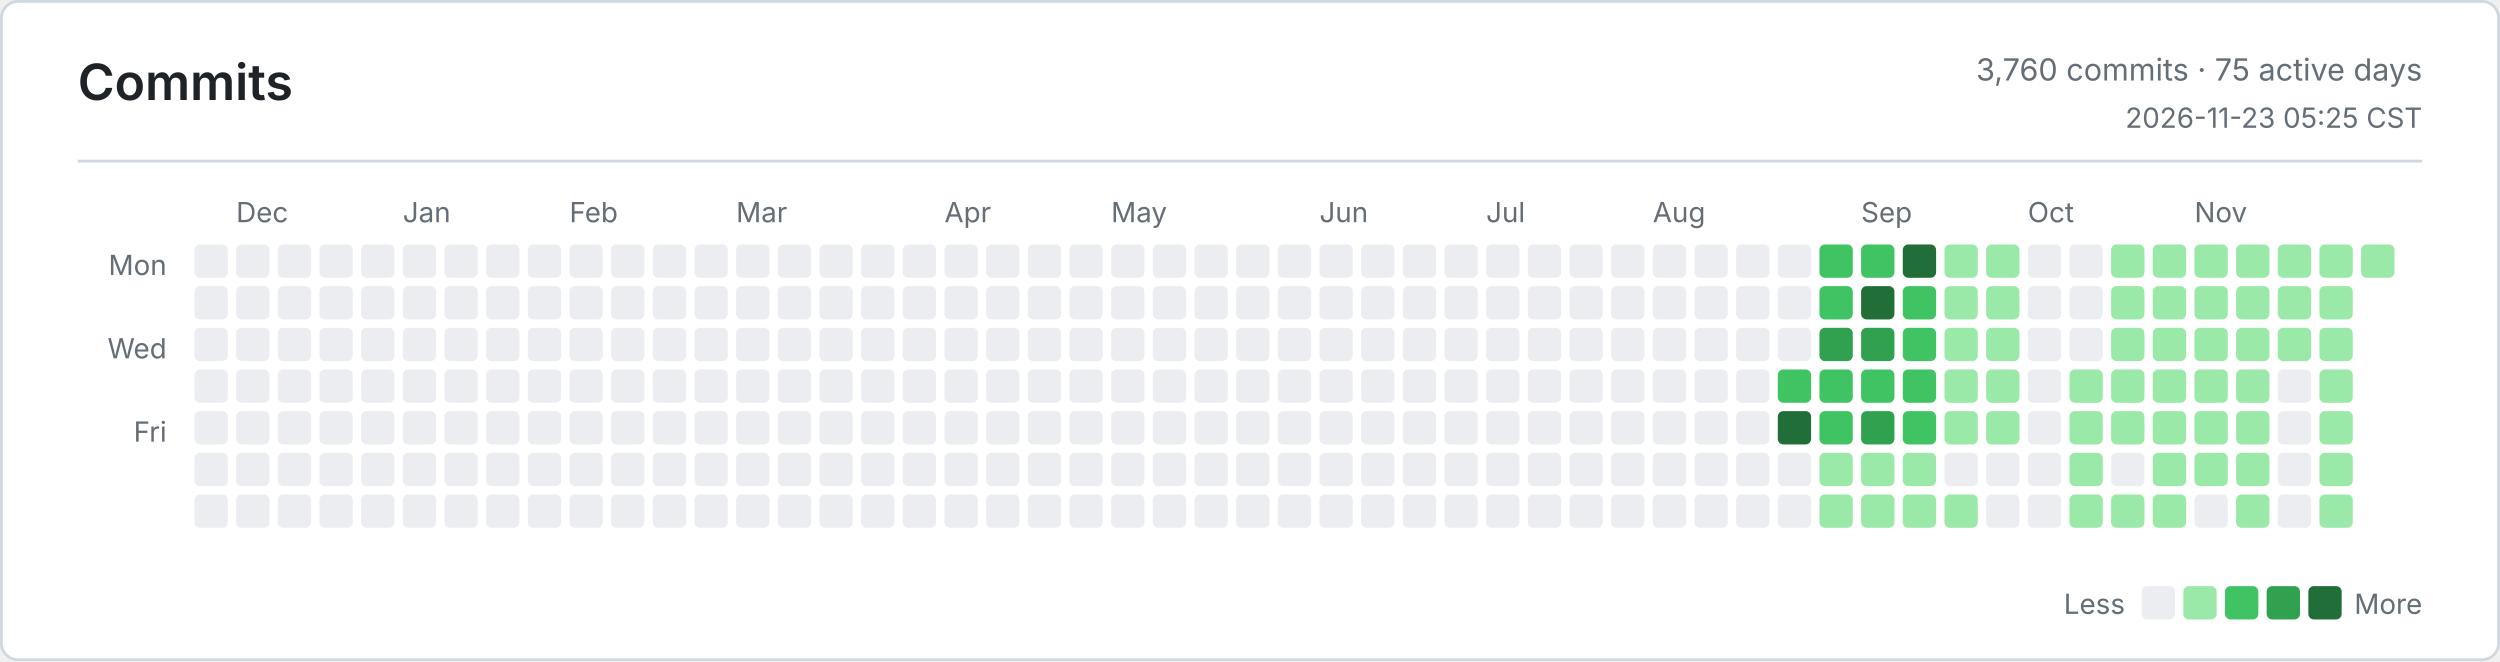
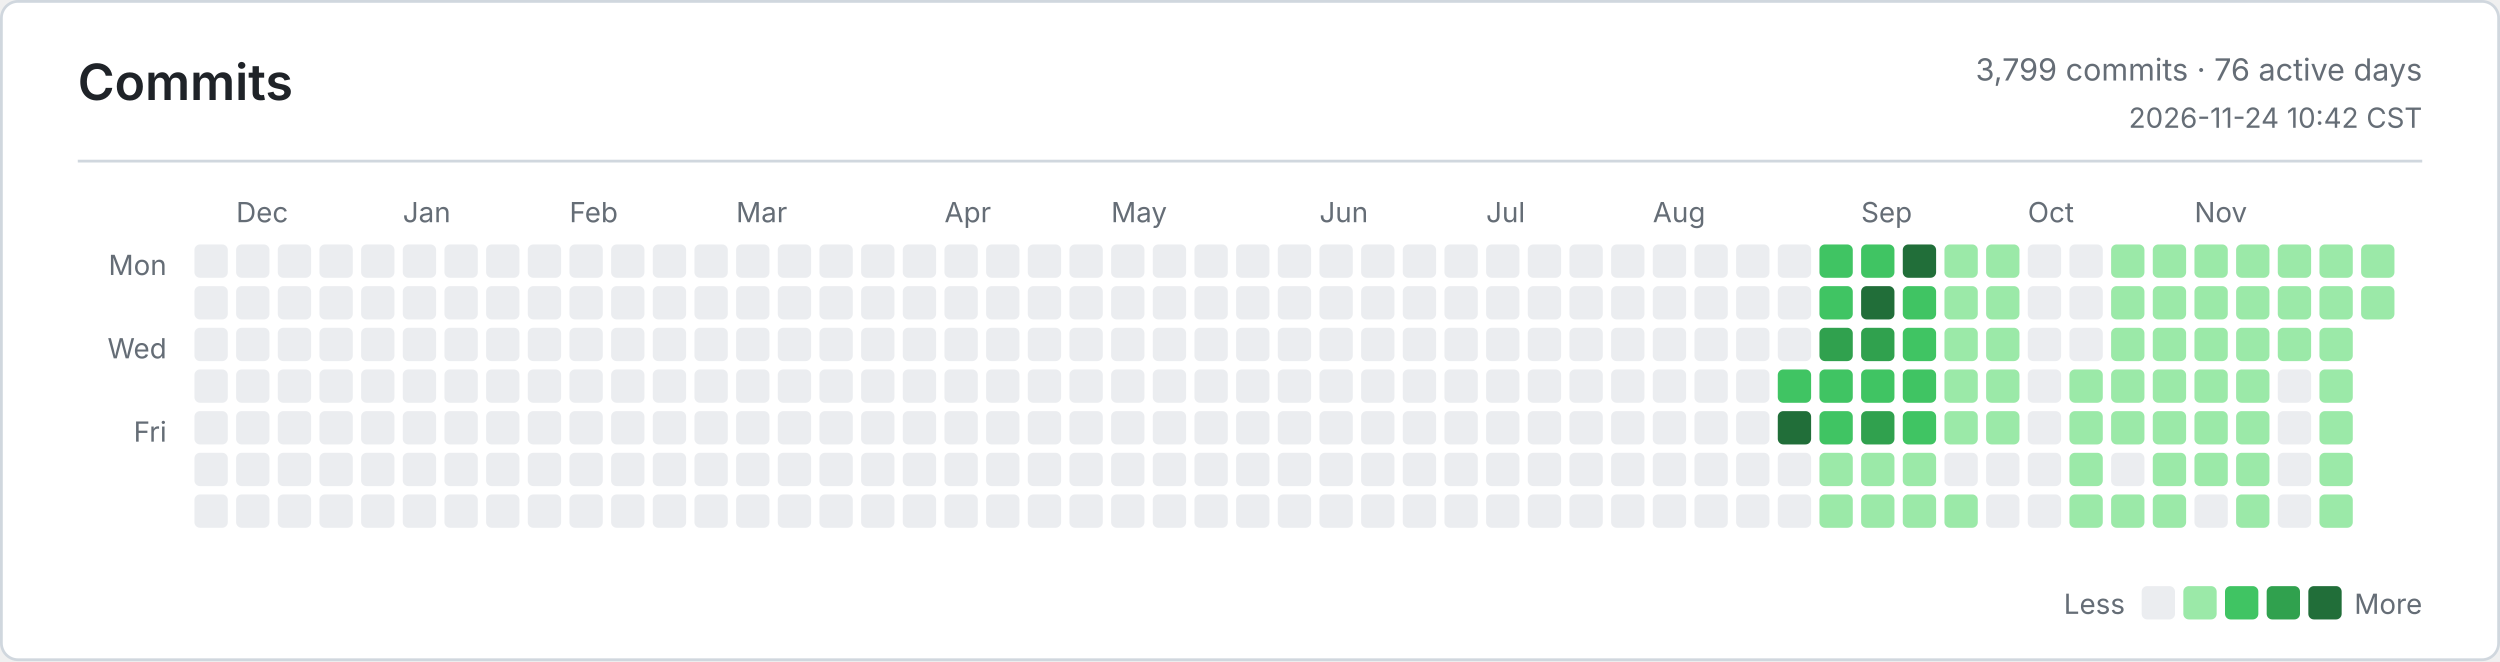
<svg xmlns="http://www.w3.org/2000/svg" width="900" height="238" viewBox="0 0 900 238" role="img" aria-label="Commits">
  <defs>
    <style>
      .bg { fill: #ffffff; }
      .border, .rule { stroke: #d0d7de; }
      .title, .ink, .num { fill: #1f2328; }
      .muted, .tiny { fill: #656d76; }
      .title { font: 600 18px -apple-system, BlinkMacSystemFont, Segoe UI, sans-serif; }
      .ink { font: 600 13px -apple-system, BlinkMacSystemFont, Segoe UI, sans-serif; }
      .num { font: 600 13px ui-monospace, SFMono-Regular, Consolas, monospace; }
      .muted { font: 400 11px -apple-system, BlinkMacSystemFont, Segoe UI, sans-serif; }
      .tiny { font: 400 10px -apple-system, BlinkMacSystemFont, Segoe UI, sans-serif; }
      .level-0 { fill: #ebedf0; }
      .level-1 { fill: #9be9a8; }
      .level-2 { fill: #40c463; }
      .level-3 { fill: #30a14e; }
      .level-4 { fill: #216e39; }
      @media (prefers-color-scheme: dark) {
        .bg { fill: #0d1117; }
        .border, .rule { stroke: #30363d; }
        .title, .ink, .num { fill: #e6edf3; }
        .muted, .tiny { fill: #8b949e; }
        .level-0 { fill: #161b22; }
        .level-1 { fill: #0e4429; }
        .level-2 { fill: #006d32; }
        .level-3 { fill: #26a641; }
        .level-4 { fill: #39d353; }
      }
    </style>
  </defs>
  <rect class="bg border" x="0.5" y="0.5" width="899" height="237" rx="6" fill="none" />
  <text class="title" x="28" y="36">Commits</text>
-   <text class="muted" x="872" y="29" text-anchor="end">3,760 commits · 75 active days</text>
-   <text class="tiny" x="872" y="46" text-anchor="end">2026-11-23 05:25 CST</text>
+   <text class="muted" x="872" y="29" text-anchor="end">3,799 commits · 76 active days</text>
+   <text class="tiny" x="872" y="46" text-anchor="end">2026-11-24 10:42 CST</text>
  <line class="rule" x1="28" y1="58" x2="872" y2="58" />
  <text class="tiny" x="60" y="99" text-anchor="end">Mon</text>
  <text class="tiny" x="60" y="129" text-anchor="end">Wed</text>
  <text class="tiny" x="60" y="159" text-anchor="end">Fri</text>
  <text class="tiny" x="85" y="80">Dec</text>
  <text class="tiny" x="145" y="80">Jan</text>
  <text class="tiny" x="205" y="80">Feb</text>
  <text class="tiny" x="265" y="80">Mar</text>
  <text class="tiny" x="340" y="80">Apr</text>
  <text class="tiny" x="400" y="80">May</text>
  <text class="tiny" x="475" y="80">Jun</text>
  <text class="tiny" x="535" y="80">Jul</text>
  <text class="tiny" x="595" y="80">Aug</text>
  <text class="tiny" x="670" y="80">Sep</text>
  <text class="tiny" x="730" y="80">Oct</text>
  <text class="tiny" x="790" y="80">Nov</text>
  <rect class="level-0" x="70" y="88" width="12" height="12" rx="2" />
  <rect class="level-0" x="70" y="103" width="12" height="12" rx="2" />
  <rect class="level-0" x="70" y="118" width="12" height="12" rx="2" />
  <rect class="level-0" x="70" y="133" width="12" height="12" rx="2" />
  <rect class="level-0" x="70" y="148" width="12" height="12" rx="2" />
  <rect class="level-0" x="70" y="163" width="12" height="12" rx="2" />
  <rect class="level-0" x="70" y="178" width="12" height="12" rx="2" />
  <rect class="level-0" x="85" y="88" width="12" height="12" rx="2" />
  <rect class="level-0" x="85" y="103" width="12" height="12" rx="2" />
  <rect class="level-0" x="85" y="118" width="12" height="12" rx="2" />
  <rect class="level-0" x="85" y="133" width="12" height="12" rx="2" />
  <rect class="level-0" x="85" y="148" width="12" height="12" rx="2" />
  <rect class="level-0" x="85" y="163" width="12" height="12" rx="2" />
  <rect class="level-0" x="85" y="178" width="12" height="12" rx="2" />
  <rect class="level-0" x="100" y="88" width="12" height="12" rx="2" />
  <rect class="level-0" x="100" y="103" width="12" height="12" rx="2" />
  <rect class="level-0" x="100" y="118" width="12" height="12" rx="2" />
  <rect class="level-0" x="100" y="133" width="12" height="12" rx="2" />
  <rect class="level-0" x="100" y="148" width="12" height="12" rx="2" />
  <rect class="level-0" x="100" y="163" width="12" height="12" rx="2" />
  <rect class="level-0" x="100" y="178" width="12" height="12" rx="2" />
  <rect class="level-0" x="115" y="88" width="12" height="12" rx="2" />
  <rect class="level-0" x="115" y="103" width="12" height="12" rx="2" />
  <rect class="level-0" x="115" y="118" width="12" height="12" rx="2" />
  <rect class="level-0" x="115" y="133" width="12" height="12" rx="2" />
  <rect class="level-0" x="115" y="148" width="12" height="12" rx="2" />
  <rect class="level-0" x="115" y="163" width="12" height="12" rx="2" />
  <rect class="level-0" x="115" y="178" width="12" height="12" rx="2" />
  <rect class="level-0" x="130" y="88" width="12" height="12" rx="2" />
  <rect class="level-0" x="130" y="103" width="12" height="12" rx="2" />
  <rect class="level-0" x="130" y="118" width="12" height="12" rx="2" />
  <rect class="level-0" x="130" y="133" width="12" height="12" rx="2" />
  <rect class="level-0" x="130" y="148" width="12" height="12" rx="2" />
  <rect class="level-0" x="130" y="163" width="12" height="12" rx="2" />
  <rect class="level-0" x="130" y="178" width="12" height="12" rx="2" />
  <rect class="level-0" x="145" y="88" width="12" height="12" rx="2" />
  <rect class="level-0" x="145" y="103" width="12" height="12" rx="2" />
  <rect class="level-0" x="145" y="118" width="12" height="12" rx="2" />
  <rect class="level-0" x="145" y="133" width="12" height="12" rx="2" />
  <rect class="level-0" x="145" y="148" width="12" height="12" rx="2" />
  <rect class="level-0" x="145" y="163" width="12" height="12" rx="2" />
  <rect class="level-0" x="145" y="178" width="12" height="12" rx="2" />
  <rect class="level-0" x="160" y="88" width="12" height="12" rx="2" />
  <rect class="level-0" x="160" y="103" width="12" height="12" rx="2" />
  <rect class="level-0" x="160" y="118" width="12" height="12" rx="2" />
  <rect class="level-0" x="160" y="133" width="12" height="12" rx="2" />
  <rect class="level-0" x="160" y="148" width="12" height="12" rx="2" />
  <rect class="level-0" x="160" y="163" width="12" height="12" rx="2" />
  <rect class="level-0" x="160" y="178" width="12" height="12" rx="2" />
  <rect class="level-0" x="175" y="88" width="12" height="12" rx="2" />
  <rect class="level-0" x="175" y="103" width="12" height="12" rx="2" />
  <rect class="level-0" x="175" y="118" width="12" height="12" rx="2" />
  <rect class="level-0" x="175" y="133" width="12" height="12" rx="2" />
  <rect class="level-0" x="175" y="148" width="12" height="12" rx="2" />
  <rect class="level-0" x="175" y="163" width="12" height="12" rx="2" />
  <rect class="level-0" x="175" y="178" width="12" height="12" rx="2" />
  <rect class="level-0" x="190" y="88" width="12" height="12" rx="2" />
  <rect class="level-0" x="190" y="103" width="12" height="12" rx="2" />
  <rect class="level-0" x="190" y="118" width="12" height="12" rx="2" />
  <rect class="level-0" x="190" y="133" width="12" height="12" rx="2" />
  <rect class="level-0" x="190" y="148" width="12" height="12" rx="2" />
  <rect class="level-0" x="190" y="163" width="12" height="12" rx="2" />
  <rect class="level-0" x="190" y="178" width="12" height="12" rx="2" />
  <rect class="level-0" x="205" y="88" width="12" height="12" rx="2" />
  <rect class="level-0" x="205" y="103" width="12" height="12" rx="2" />
  <rect class="level-0" x="205" y="118" width="12" height="12" rx="2" />
  <rect class="level-0" x="205" y="133" width="12" height="12" rx="2" />
  <rect class="level-0" x="205" y="148" width="12" height="12" rx="2" />
  <rect class="level-0" x="205" y="163" width="12" height="12" rx="2" />
  <rect class="level-0" x="205" y="178" width="12" height="12" rx="2" />
  <rect class="level-0" x="220" y="88" width="12" height="12" rx="2" />
  <rect class="level-0" x="220" y="103" width="12" height="12" rx="2" />
  <rect class="level-0" x="220" y="118" width="12" height="12" rx="2" />
  <rect class="level-0" x="220" y="133" width="12" height="12" rx="2" />
  <rect class="level-0" x="220" y="148" width="12" height="12" rx="2" />
  <rect class="level-0" x="220" y="163" width="12" height="12" rx="2" />
  <rect class="level-0" x="220" y="178" width="12" height="12" rx="2" />
  <rect class="level-0" x="235" y="88" width="12" height="12" rx="2" />
  <rect class="level-0" x="235" y="103" width="12" height="12" rx="2" />
  <rect class="level-0" x="235" y="118" width="12" height="12" rx="2" />
  <rect class="level-0" x="235" y="133" width="12" height="12" rx="2" />
  <rect class="level-0" x="235" y="148" width="12" height="12" rx="2" />
  <rect class="level-0" x="235" y="163" width="12" height="12" rx="2" />
  <rect class="level-0" x="235" y="178" width="12" height="12" rx="2" />
  <rect class="level-0" x="250" y="88" width="12" height="12" rx="2" />
  <rect class="level-0" x="250" y="103" width="12" height="12" rx="2" />
  <rect class="level-0" x="250" y="118" width="12" height="12" rx="2" />
  <rect class="level-0" x="250" y="133" width="12" height="12" rx="2" />
  <rect class="level-0" x="250" y="148" width="12" height="12" rx="2" />
  <rect class="level-0" x="250" y="163" width="12" height="12" rx="2" />
  <rect class="level-0" x="250" y="178" width="12" height="12" rx="2" />
  <rect class="level-0" x="265" y="88" width="12" height="12" rx="2" />
  <rect class="level-0" x="265" y="103" width="12" height="12" rx="2" />
  <rect class="level-0" x="265" y="118" width="12" height="12" rx="2" />
  <rect class="level-0" x="265" y="133" width="12" height="12" rx="2" />
  <rect class="level-0" x="265" y="148" width="12" height="12" rx="2" />
  <rect class="level-0" x="265" y="163" width="12" height="12" rx="2" />
  <rect class="level-0" x="265" y="178" width="12" height="12" rx="2" />
  <rect class="level-0" x="280" y="88" width="12" height="12" rx="2" />
  <rect class="level-0" x="280" y="103" width="12" height="12" rx="2" />
  <rect class="level-0" x="280" y="118" width="12" height="12" rx="2" />
  <rect class="level-0" x="280" y="133" width="12" height="12" rx="2" />
  <rect class="level-0" x="280" y="148" width="12" height="12" rx="2" />
  <rect class="level-0" x="280" y="163" width="12" height="12" rx="2" />
  <rect class="level-0" x="280" y="178" width="12" height="12" rx="2" />
  <rect class="level-0" x="295" y="88" width="12" height="12" rx="2" />
  <rect class="level-0" x="295" y="103" width="12" height="12" rx="2" />
  <rect class="level-0" x="295" y="118" width="12" height="12" rx="2" />
  <rect class="level-0" x="295" y="133" width="12" height="12" rx="2" />
  <rect class="level-0" x="295" y="148" width="12" height="12" rx="2" />
  <rect class="level-0" x="295" y="163" width="12" height="12" rx="2" />
  <rect class="level-0" x="295" y="178" width="12" height="12" rx="2" />
  <rect class="level-0" x="310" y="88" width="12" height="12" rx="2" />
  <rect class="level-0" x="310" y="103" width="12" height="12" rx="2" />
  <rect class="level-0" x="310" y="118" width="12" height="12" rx="2" />
  <rect class="level-0" x="310" y="133" width="12" height="12" rx="2" />
  <rect class="level-0" x="310" y="148" width="12" height="12" rx="2" />
  <rect class="level-0" x="310" y="163" width="12" height="12" rx="2" />
  <rect class="level-0" x="310" y="178" width="12" height="12" rx="2" />
  <rect class="level-0" x="325" y="88" width="12" height="12" rx="2" />
  <rect class="level-0" x="325" y="103" width="12" height="12" rx="2" />
  <rect class="level-0" x="325" y="118" width="12" height="12" rx="2" />
  <rect class="level-0" x="325" y="133" width="12" height="12" rx="2" />
  <rect class="level-0" x="325" y="148" width="12" height="12" rx="2" />
  <rect class="level-0" x="325" y="163" width="12" height="12" rx="2" />
  <rect class="level-0" x="325" y="178" width="12" height="12" rx="2" />
  <rect class="level-0" x="340" y="88" width="12" height="12" rx="2" />
  <rect class="level-0" x="340" y="103" width="12" height="12" rx="2" />
  <rect class="level-0" x="340" y="118" width="12" height="12" rx="2" />
  <rect class="level-0" x="340" y="133" width="12" height="12" rx="2" />
  <rect class="level-0" x="340" y="148" width="12" height="12" rx="2" />
  <rect class="level-0" x="340" y="163" width="12" height="12" rx="2" />
  <rect class="level-0" x="340" y="178" width="12" height="12" rx="2" />
  <rect class="level-0" x="355" y="88" width="12" height="12" rx="2" />
  <rect class="level-0" x="355" y="103" width="12" height="12" rx="2" />
  <rect class="level-0" x="355" y="118" width="12" height="12" rx="2" />
  <rect class="level-0" x="355" y="133" width="12" height="12" rx="2" />
  <rect class="level-0" x="355" y="148" width="12" height="12" rx="2" />
  <rect class="level-0" x="355" y="163" width="12" height="12" rx="2" />
  <rect class="level-0" x="355" y="178" width="12" height="12" rx="2" />
  <rect class="level-0" x="370" y="88" width="12" height="12" rx="2" />
  <rect class="level-0" x="370" y="103" width="12" height="12" rx="2" />
  <rect class="level-0" x="370" y="118" width="12" height="12" rx="2" />
  <rect class="level-0" x="370" y="133" width="12" height="12" rx="2" />
  <rect class="level-0" x="370" y="148" width="12" height="12" rx="2" />
  <rect class="level-0" x="370" y="163" width="12" height="12" rx="2" />
  <rect class="level-0" x="370" y="178" width="12" height="12" rx="2" />
  <rect class="level-0" x="385" y="88" width="12" height="12" rx="2" />
  <rect class="level-0" x="385" y="103" width="12" height="12" rx="2" />
  <rect class="level-0" x="385" y="118" width="12" height="12" rx="2" />
  <rect class="level-0" x="385" y="133" width="12" height="12" rx="2" />
  <rect class="level-0" x="385" y="148" width="12" height="12" rx="2" />
  <rect class="level-0" x="385" y="163" width="12" height="12" rx="2" />
  <rect class="level-0" x="385" y="178" width="12" height="12" rx="2" />
  <rect class="level-0" x="400" y="88" width="12" height="12" rx="2" />
  <rect class="level-0" x="400" y="103" width="12" height="12" rx="2" />
  <rect class="level-0" x="400" y="118" width="12" height="12" rx="2" />
  <rect class="level-0" x="400" y="133" width="12" height="12" rx="2" />
  <rect class="level-0" x="400" y="148" width="12" height="12" rx="2" />
  <rect class="level-0" x="400" y="163" width="12" height="12" rx="2" />
  <rect class="level-0" x="400" y="178" width="12" height="12" rx="2" />
  <rect class="level-0" x="415" y="88" width="12" height="12" rx="2" />
  <rect class="level-0" x="415" y="103" width="12" height="12" rx="2" />
  <rect class="level-0" x="415" y="118" width="12" height="12" rx="2" />
  <rect class="level-0" x="415" y="133" width="12" height="12" rx="2" />
  <rect class="level-0" x="415" y="148" width="12" height="12" rx="2" />
  <rect class="level-0" x="415" y="163" width="12" height="12" rx="2" />
  <rect class="level-0" x="415" y="178" width="12" height="12" rx="2" />
  <rect class="level-0" x="430" y="88" width="12" height="12" rx="2" />
  <rect class="level-0" x="430" y="103" width="12" height="12" rx="2" />
  <rect class="level-0" x="430" y="118" width="12" height="12" rx="2" />
  <rect class="level-0" x="430" y="133" width="12" height="12" rx="2" />
  <rect class="level-0" x="430" y="148" width="12" height="12" rx="2" />
  <rect class="level-0" x="430" y="163" width="12" height="12" rx="2" />
  <rect class="level-0" x="430" y="178" width="12" height="12" rx="2" />
  <rect class="level-0" x="445" y="88" width="12" height="12" rx="2" />
  <rect class="level-0" x="445" y="103" width="12" height="12" rx="2" />
  <rect class="level-0" x="445" y="118" width="12" height="12" rx="2" />
  <rect class="level-0" x="445" y="133" width="12" height="12" rx="2" />
  <rect class="level-0" x="445" y="148" width="12" height="12" rx="2" />
  <rect class="level-0" x="445" y="163" width="12" height="12" rx="2" />
  <rect class="level-0" x="445" y="178" width="12" height="12" rx="2" />
  <rect class="level-0" x="460" y="88" width="12" height="12" rx="2" />
  <rect class="level-0" x="460" y="103" width="12" height="12" rx="2" />
  <rect class="level-0" x="460" y="118" width="12" height="12" rx="2" />
  <rect class="level-0" x="460" y="133" width="12" height="12" rx="2" />
  <rect class="level-0" x="460" y="148" width="12" height="12" rx="2" />
  <rect class="level-0" x="460" y="163" width="12" height="12" rx="2" />
  <rect class="level-0" x="460" y="178" width="12" height="12" rx="2" />
  <rect class="level-0" x="475" y="88" width="12" height="12" rx="2" />
  <rect class="level-0" x="475" y="103" width="12" height="12" rx="2" />
  <rect class="level-0" x="475" y="118" width="12" height="12" rx="2" />
  <rect class="level-0" x="475" y="133" width="12" height="12" rx="2" />
  <rect class="level-0" x="475" y="148" width="12" height="12" rx="2" />
  <rect class="level-0" x="475" y="163" width="12" height="12" rx="2" />
  <rect class="level-0" x="475" y="178" width="12" height="12" rx="2" />
  <rect class="level-0" x="490" y="88" width="12" height="12" rx="2" />
  <rect class="level-0" x="490" y="103" width="12" height="12" rx="2" />
  <rect class="level-0" x="490" y="118" width="12" height="12" rx="2" />
  <rect class="level-0" x="490" y="133" width="12" height="12" rx="2" />
  <rect class="level-0" x="490" y="148" width="12" height="12" rx="2" />
  <rect class="level-0" x="490" y="163" width="12" height="12" rx="2" />
  <rect class="level-0" x="490" y="178" width="12" height="12" rx="2" />
  <rect class="level-0" x="505" y="88" width="12" height="12" rx="2" />
  <rect class="level-0" x="505" y="103" width="12" height="12" rx="2" />
  <rect class="level-0" x="505" y="118" width="12" height="12" rx="2" />
  <rect class="level-0" x="505" y="133" width="12" height="12" rx="2" />
  <rect class="level-0" x="505" y="148" width="12" height="12" rx="2" />
  <rect class="level-0" x="505" y="163" width="12" height="12" rx="2" />
  <rect class="level-0" x="505" y="178" width="12" height="12" rx="2" />
  <rect class="level-0" x="520" y="88" width="12" height="12" rx="2" />
  <rect class="level-0" x="520" y="103" width="12" height="12" rx="2" />
  <rect class="level-0" x="520" y="118" width="12" height="12" rx="2" />
  <rect class="level-0" x="520" y="133" width="12" height="12" rx="2" />
  <rect class="level-0" x="520" y="148" width="12" height="12" rx="2" />
  <rect class="level-0" x="520" y="163" width="12" height="12" rx="2" />
  <rect class="level-0" x="520" y="178" width="12" height="12" rx="2" />
  <rect class="level-0" x="535" y="88" width="12" height="12" rx="2" />
  <rect class="level-0" x="535" y="103" width="12" height="12" rx="2" />
  <rect class="level-0" x="535" y="118" width="12" height="12" rx="2" />
  <rect class="level-0" x="535" y="133" width="12" height="12" rx="2" />
  <rect class="level-0" x="535" y="148" width="12" height="12" rx="2" />
  <rect class="level-0" x="535" y="163" width="12" height="12" rx="2" />
  <rect class="level-0" x="535" y="178" width="12" height="12" rx="2" />
  <rect class="level-0" x="550" y="88" width="12" height="12" rx="2" />
  <rect class="level-0" x="550" y="103" width="12" height="12" rx="2" />
  <rect class="level-0" x="550" y="118" width="12" height="12" rx="2" />
  <rect class="level-0" x="550" y="133" width="12" height="12" rx="2" />
  <rect class="level-0" x="550" y="148" width="12" height="12" rx="2" />
  <rect class="level-0" x="550" y="163" width="12" height="12" rx="2" />
  <rect class="level-0" x="550" y="178" width="12" height="12" rx="2" />
  <rect class="level-0" x="565" y="88" width="12" height="12" rx="2" />
  <rect class="level-0" x="565" y="103" width="12" height="12" rx="2" />
  <rect class="level-0" x="565" y="118" width="12" height="12" rx="2" />
  <rect class="level-0" x="565" y="133" width="12" height="12" rx="2" />
  <rect class="level-0" x="565" y="148" width="12" height="12" rx="2" />
  <rect class="level-0" x="565" y="163" width="12" height="12" rx="2" />
  <rect class="level-0" x="565" y="178" width="12" height="12" rx="2" />
  <rect class="level-0" x="580" y="88" width="12" height="12" rx="2" />
  <rect class="level-0" x="580" y="103" width="12" height="12" rx="2" />
  <rect class="level-0" x="580" y="118" width="12" height="12" rx="2" />
  <rect class="level-0" x="580" y="133" width="12" height="12" rx="2" />
  <rect class="level-0" x="580" y="148" width="12" height="12" rx="2" />
  <rect class="level-0" x="580" y="163" width="12" height="12" rx="2" />
  <rect class="level-0" x="580" y="178" width="12" height="12" rx="2" />
  <rect class="level-0" x="595" y="88" width="12" height="12" rx="2" />
  <rect class="level-0" x="595" y="103" width="12" height="12" rx="2" />
  <rect class="level-0" x="595" y="118" width="12" height="12" rx="2" />
  <rect class="level-0" x="595" y="133" width="12" height="12" rx="2" />
  <rect class="level-0" x="595" y="148" width="12" height="12" rx="2" />
  <rect class="level-0" x="595" y="163" width="12" height="12" rx="2" />
  <rect class="level-0" x="595" y="178" width="12" height="12" rx="2" />
  <rect class="level-0" x="610" y="88" width="12" height="12" rx="2" />
  <rect class="level-0" x="610" y="103" width="12" height="12" rx="2" />
  <rect class="level-0" x="610" y="118" width="12" height="12" rx="2" />
  <rect class="level-0" x="610" y="133" width="12" height="12" rx="2" />
  <rect class="level-0" x="610" y="148" width="12" height="12" rx="2" />
  <rect class="level-0" x="610" y="163" width="12" height="12" rx="2" />
  <rect class="level-0" x="610" y="178" width="12" height="12" rx="2" />
  <rect class="level-0" x="625" y="88" width="12" height="12" rx="2" />
  <rect class="level-0" x="625" y="103" width="12" height="12" rx="2" />
  <rect class="level-0" x="625" y="118" width="12" height="12" rx="2" />
  <rect class="level-0" x="625" y="133" width="12" height="12" rx="2" />
  <rect class="level-0" x="625" y="148" width="12" height="12" rx="2" />
  <rect class="level-0" x="625" y="163" width="12" height="12" rx="2" />
  <rect class="level-0" x="625" y="178" width="12" height="12" rx="2" />
  <rect class="level-0" x="640" y="88" width="12" height="12" rx="2" />
  <rect class="level-0" x="640" y="103" width="12" height="12" rx="2" />
  <rect class="level-0" x="640" y="118" width="12" height="12" rx="2" />
  <rect class="level-2" x="640" y="133" width="12" height="12" rx="2" />
  <rect class="level-4" x="640" y="148" width="12" height="12" rx="2" />
  <rect class="level-0" x="640" y="163" width="12" height="12" rx="2" />
  <rect class="level-0" x="640" y="178" width="12" height="12" rx="2" />
  <rect class="level-2" x="655" y="88" width="12" height="12" rx="2" />
  <rect class="level-2" x="655" y="103" width="12" height="12" rx="2" />
  <rect class="level-3" x="655" y="118" width="12" height="12" rx="2" />
  <rect class="level-2" x="655" y="133" width="12" height="12" rx="2" />
  <rect class="level-2" x="655" y="148" width="12" height="12" rx="2" />
  <rect class="level-1" x="655" y="163" width="12" height="12" rx="2" />
  <rect class="level-1" x="655" y="178" width="12" height="12" rx="2" />
  <rect class="level-2" x="670" y="88" width="12" height="12" rx="2" />
  <rect class="level-4" x="670" y="103" width="12" height="12" rx="2" />
  <rect class="level-3" x="670" y="118" width="12" height="12" rx="2" />
  <rect class="level-2" x="670" y="133" width="12" height="12" rx="2" />
  <rect class="level-3" x="670" y="148" width="12" height="12" rx="2" />
  <rect class="level-1" x="670" y="163" width="12" height="12" rx="2" />
  <rect class="level-1" x="670" y="178" width="12" height="12" rx="2" />
  <rect class="level-4" x="685" y="88" width="12" height="12" rx="2" />
  <rect class="level-2" x="685" y="103" width="12" height="12" rx="2" />
  <rect class="level-2" x="685" y="118" width="12" height="12" rx="2" />
  <rect class="level-2" x="685" y="133" width="12" height="12" rx="2" />
  <rect class="level-2" x="685" y="148" width="12" height="12" rx="2" />
  <rect class="level-1" x="685" y="163" width="12" height="12" rx="2" />
  <rect class="level-1" x="685" y="178" width="12" height="12" rx="2" />
  <rect class="level-1" x="700" y="88" width="12" height="12" rx="2" />
  <rect class="level-1" x="700" y="103" width="12" height="12" rx="2" />
  <rect class="level-1" x="700" y="118" width="12" height="12" rx="2" />
  <rect class="level-1" x="700" y="133" width="12" height="12" rx="2" />
  <rect class="level-1" x="700" y="148" width="12" height="12" rx="2" />
  <rect class="level-0" x="700" y="163" width="12" height="12" rx="2" />
  <rect class="level-1" x="700" y="178" width="12" height="12" rx="2" />
  <rect class="level-1" x="715" y="88" width="12" height="12" rx="2" />
  <rect class="level-1" x="715" y="103" width="12" height="12" rx="2" />
  <rect class="level-1" x="715" y="118" width="12" height="12" rx="2" />
  <rect class="level-1" x="715" y="133" width="12" height="12" rx="2" />
  <rect class="level-1" x="715" y="148" width="12" height="12" rx="2" />
  <rect class="level-0" x="715" y="163" width="12" height="12" rx="2" />
  <rect class="level-0" x="715" y="178" width="12" height="12" rx="2" />
  <rect class="level-0" x="730" y="88" width="12" height="12" rx="2" />
  <rect class="level-0" x="730" y="103" width="12" height="12" rx="2" />
  <rect class="level-0" x="730" y="118" width="12" height="12" rx="2" />
  <rect class="level-0" x="730" y="133" width="12" height="12" rx="2" />
  <rect class="level-0" x="730" y="148" width="12" height="12" rx="2" />
  <rect class="level-0" x="730" y="163" width="12" height="12" rx="2" />
  <rect class="level-0" x="730" y="178" width="12" height="12" rx="2" />
  <rect class="level-0" x="745" y="88" width="12" height="12" rx="2" />
  <rect class="level-0" x="745" y="103" width="12" height="12" rx="2" />
  <rect class="level-0" x="745" y="118" width="12" height="12" rx="2" />
  <rect class="level-1" x="745" y="133" width="12" height="12" rx="2" />
  <rect class="level-1" x="745" y="148" width="12" height="12" rx="2" />
  <rect class="level-1" x="745" y="163" width="12" height="12" rx="2" />
  <rect class="level-1" x="745" y="178" width="12" height="12" rx="2" />
  <rect class="level-1" x="760" y="88" width="12" height="12" rx="2" />
  <rect class="level-1" x="760" y="103" width="12" height="12" rx="2" />
  <rect class="level-1" x="760" y="118" width="12" height="12" rx="2" />
  <rect class="level-1" x="760" y="133" width="12" height="12" rx="2" />
  <rect class="level-1" x="760" y="148" width="12" height="12" rx="2" />
  <rect class="level-0" x="760" y="163" width="12" height="12" rx="2" />
  <rect class="level-1" x="760" y="178" width="12" height="12" rx="2" />
  <rect class="level-1" x="775" y="88" width="12" height="12" rx="2" />
  <rect class="level-1" x="775" y="103" width="12" height="12" rx="2" />
  <rect class="level-1" x="775" y="118" width="12" height="12" rx="2" />
  <rect class="level-1" x="775" y="133" width="12" height="12" rx="2" />
  <rect class="level-1" x="775" y="148" width="12" height="12" rx="2" />
  <rect class="level-1" x="775" y="163" width="12" height="12" rx="2" />
  <rect class="level-1" x="775" y="178" width="12" height="12" rx="2" />
  <rect class="level-1" x="790" y="88" width="12" height="12" rx="2" />
  <rect class="level-1" x="790" y="103" width="12" height="12" rx="2" />
  <rect class="level-1" x="790" y="118" width="12" height="12" rx="2" />
  <rect class="level-1" x="790" y="133" width="12" height="12" rx="2" />
  <rect class="level-1" x="790" y="148" width="12" height="12" rx="2" />
  <rect class="level-1" x="790" y="163" width="12" height="12" rx="2" />
  <rect class="level-0" x="790" y="178" width="12" height="12" rx="2" />
  <rect class="level-1" x="805" y="88" width="12" height="12" rx="2" />
  <rect class="level-1" x="805" y="103" width="12" height="12" rx="2" />
  <rect class="level-1" x="805" y="118" width="12" height="12" rx="2" />
  <rect class="level-1" x="805" y="133" width="12" height="12" rx="2" />
  <rect class="level-1" x="805" y="148" width="12" height="12" rx="2" />
  <rect class="level-1" x="805" y="163" width="12" height="12" rx="2" />
  <rect class="level-1" x="805" y="178" width="12" height="12" rx="2" />
  <rect class="level-1" x="820" y="88" width="12" height="12" rx="2" />
  <rect class="level-1" x="820" y="103" width="12" height="12" rx="2" />
  <rect class="level-1" x="820" y="118" width="12" height="12" rx="2" />
  <rect class="level-0" x="820" y="133" width="12" height="12" rx="2" />
  <rect class="level-0" x="820" y="148" width="12" height="12" rx="2" />
  <rect class="level-0" x="820" y="163" width="12" height="12" rx="2" />
  <rect class="level-0" x="820" y="178" width="12" height="12" rx="2" />
  <rect class="level-1" x="835" y="88" width="12" height="12" rx="2" />
  <rect class="level-1" x="835" y="103" width="12" height="12" rx="2" />
  <rect class="level-1" x="835" y="118" width="12" height="12" rx="2" />
  <rect class="level-1" x="835" y="133" width="12" height="12" rx="2" />
  <rect class="level-1" x="835" y="148" width="12" height="12" rx="2" />
  <rect class="level-1" x="835" y="163" width="12" height="12" rx="2" />
  <rect class="level-1" x="835" y="178" width="12" height="12" rx="2" />
  <rect class="level-1" x="850" y="88" width="12" height="12" rx="2" />
+   <rect class="level-1" x="850" y="103" width="12" height="12" rx="2" />
  <text class="tiny" x="765" y="221" text-anchor="end">Less</text>
  <rect class="level-0" x="771" y="211" width="12" height="12" rx="2" />
  <rect class="level-1" x="786" y="211" width="12" height="12" rx="2" />
  <rect class="level-2" x="801" y="211" width="12" height="12" rx="2" />
  <rect class="level-3" x="816" y="211" width="12" height="12" rx="2" />
  <rect class="level-4" x="831" y="211" width="12" height="12" rx="2" />
  <text class="tiny" x="872" y="221" text-anchor="end">More</text>
</svg>
